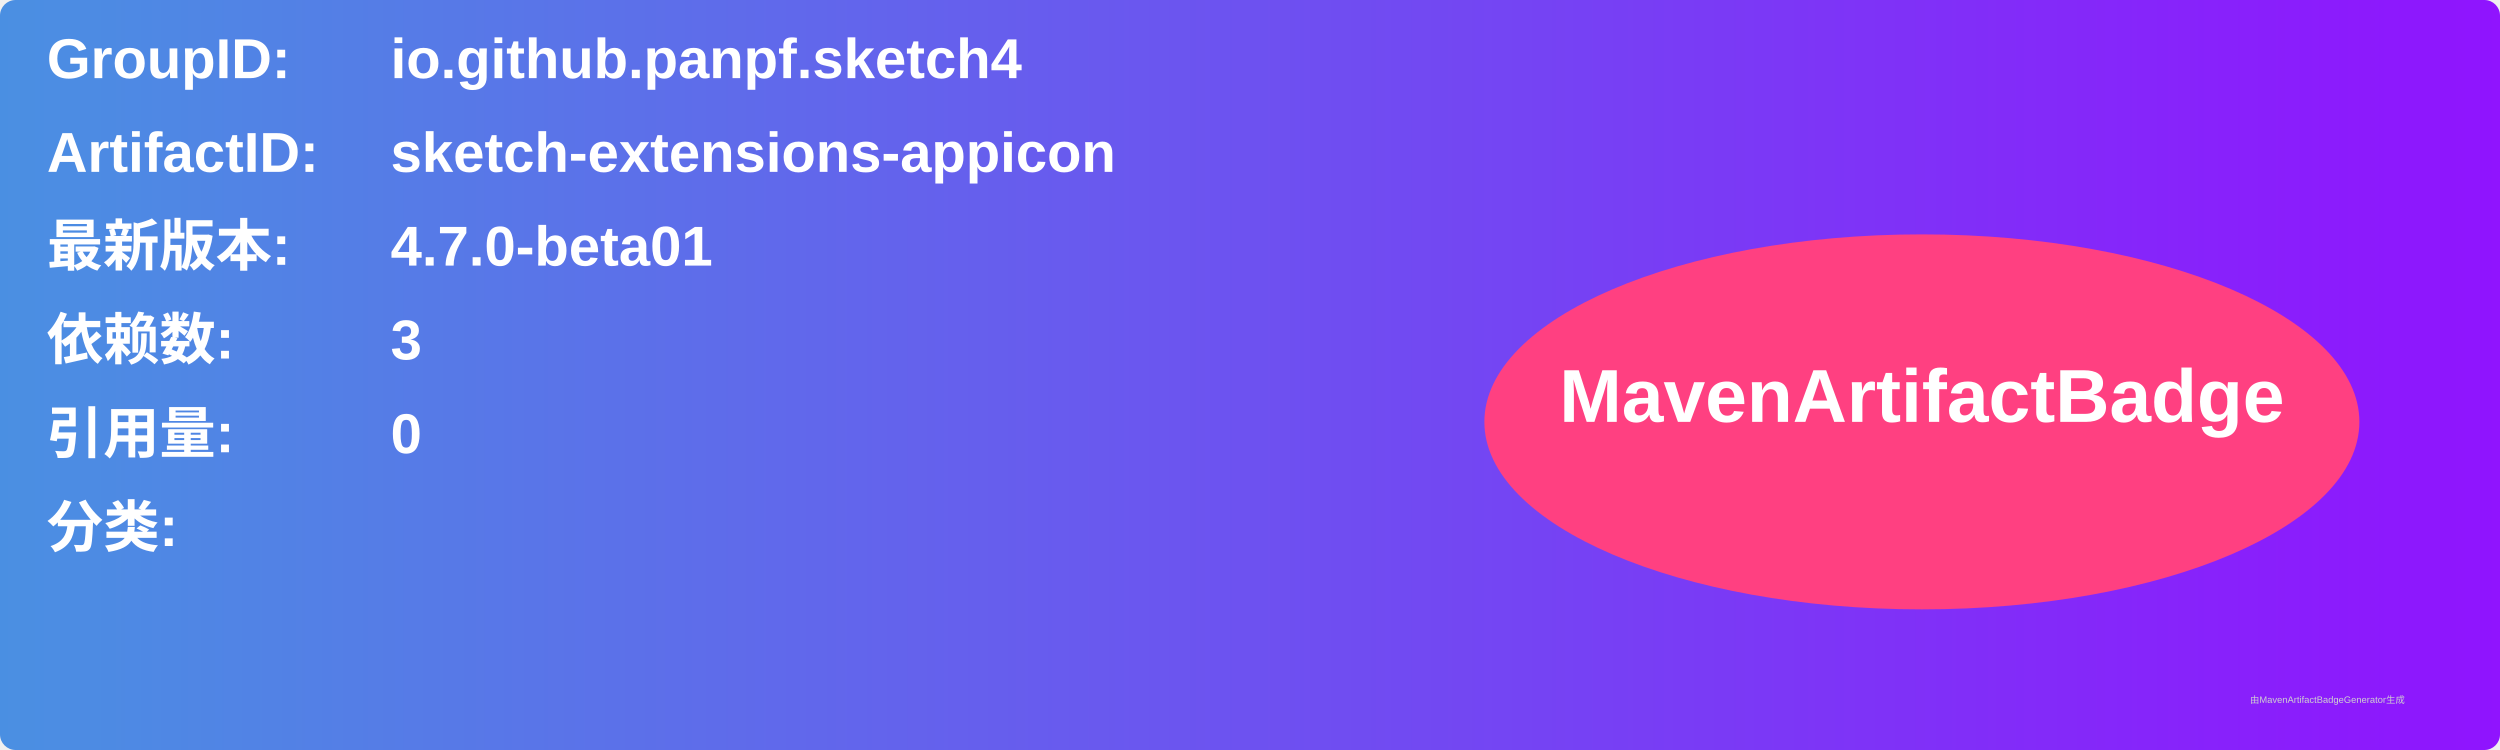
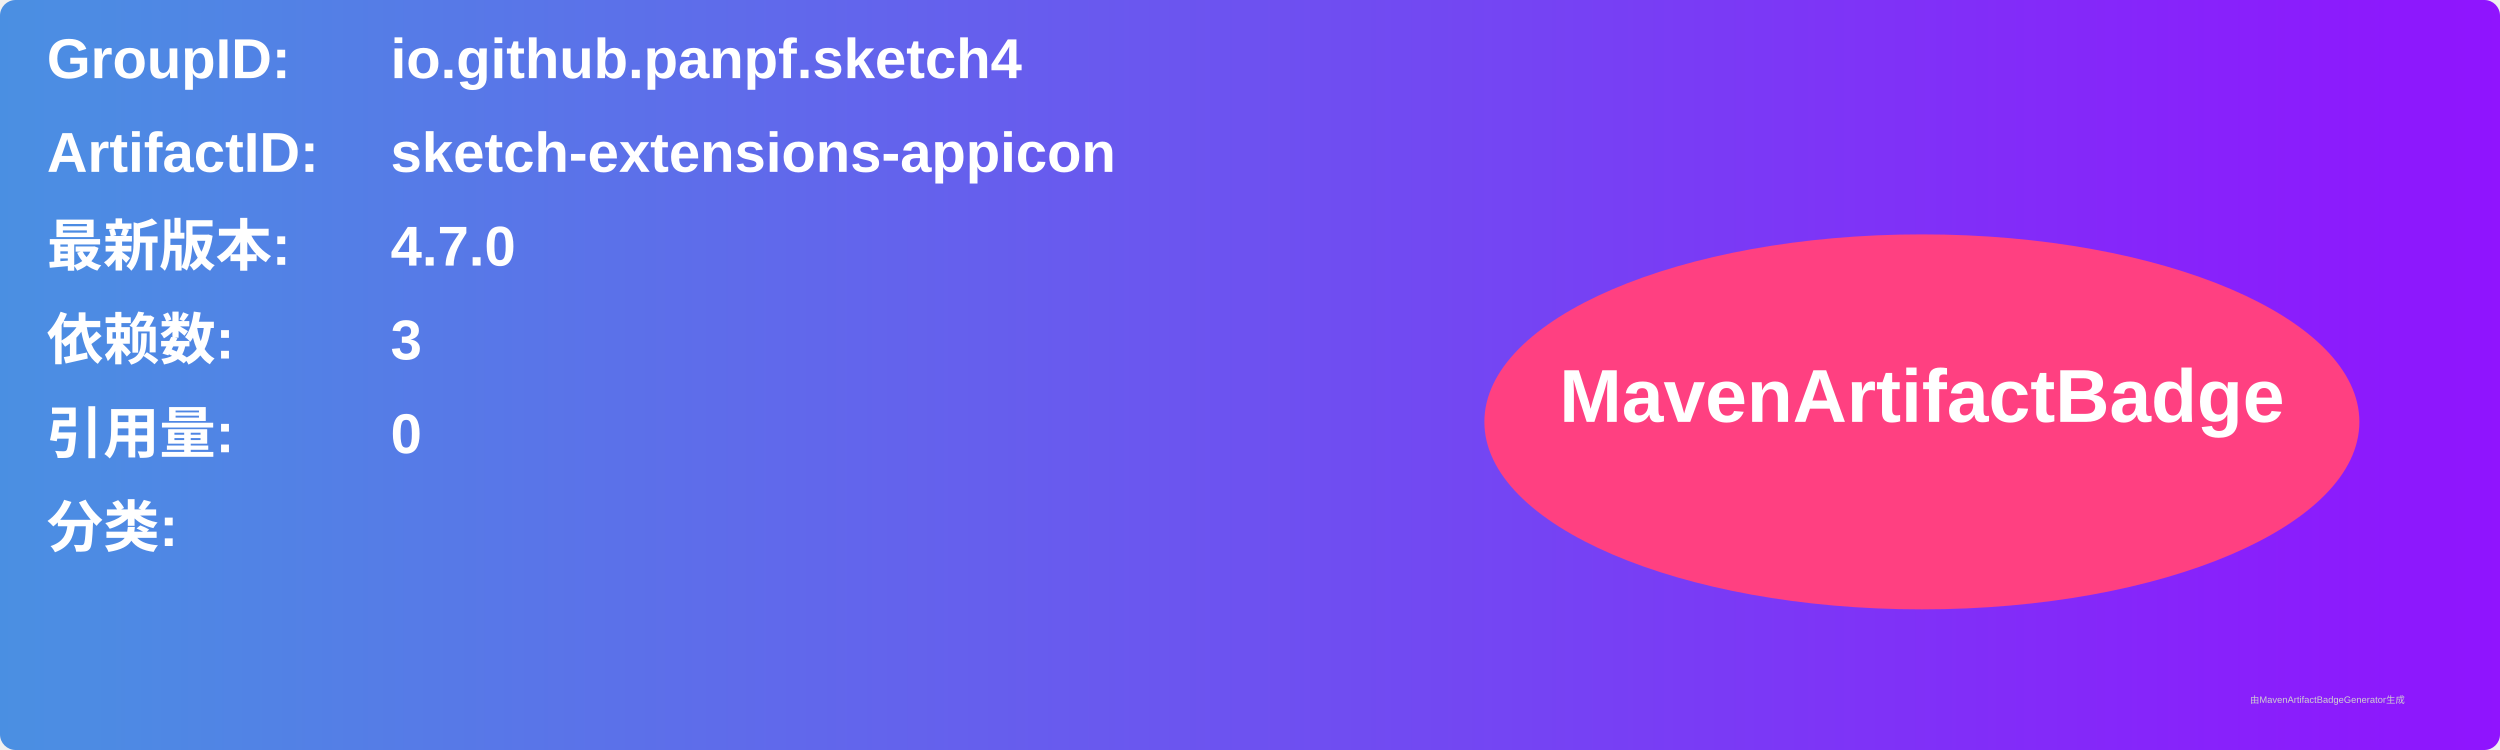
<svg xmlns="http://www.w3.org/2000/svg" width="800" height="240" viewBox="0 0 800 240">
  <linearGradient id="grad" x1="0%" y1="0%" x2="100%" y2="0%">
    <stop offset="0%" stop-color="#4a90e2" />
    <stop offset="100%" stop-color="#9013fe" />
  </linearGradient>
  <rect width="100%" height="100%" rx="5" ry="5" fill="url(#grad)" />
  <g transform="translate(15, 15)">
    <text x="0" y="10" font-family="Arial" font-size="18" fill="white" font-weight="bold" width="260">GroupID:</text>
    <text x="110" y="10" font-family="Arial" font-size="18" fill="white" font-weight="bold" width="460">io.github.panpf.sketch4</text>
    <text x="0" y="40" font-family="Arial" font-size="18" fill="white" font-weight="bold" width="260">ArtifactID:</text>
    <text x="110" y="40" font-family="Arial" font-size="18" fill="white" font-weight="bold" width="460">sketch-extensions-appicon</text>
    <text x="0" y="70" font-family="Arial" font-size="18" fill="white" font-weight="bold">最新版本:</text>
    <text x="110" y="70" font-family="Arial" font-size="18" fill="white" font-weight="bold">
-       <tspan font-weight="bold">4.7.0-beta01</tspan>
+       <tspan font-weight="bold">4.7.0</tspan>
    </text>
    <text x="0" y="100" font-family="Arial" font-size="18" fill="white" font-weight="bold">依赖数: </text>
    <text x="110" y="100" font-family="Arial" font-size="18" fill="white">
      <tspan font-weight="bold">3</tspan>
    </text>
    <text x="0" y="130" font-family="Arial" font-size="18" fill="white" font-weight="bold">引用量: </text>
    <text x="110" y="130" font-family="Arial" font-size="18" fill="white">
      <tspan font-weight="bold">0</tspan>
    </text>
    <text x="0" y="160" font-family="Arial" font-size="18" fill="white" font-weight="bold">分类:</text>
    <text x="10" y="190" font-family="Arial" font-size="10" fill="white">
      <tspan font-weight="bold" />
    </text>
    <ellipse cx="600" cy="120" rx="140" ry="60" fill="#ff4081" />
    <text x="600" y="120" text-anchor="middle" font-family="Arial" font-size="24" fill="white" font-weight="bold">MavenArtifactBadge</text>
  </g>
  <text x="720" y="225" font-family="Arial" font-size="3" fill="#d0d0d0">由MavenArtifactBadgeGenerator生成</text>
</svg>
